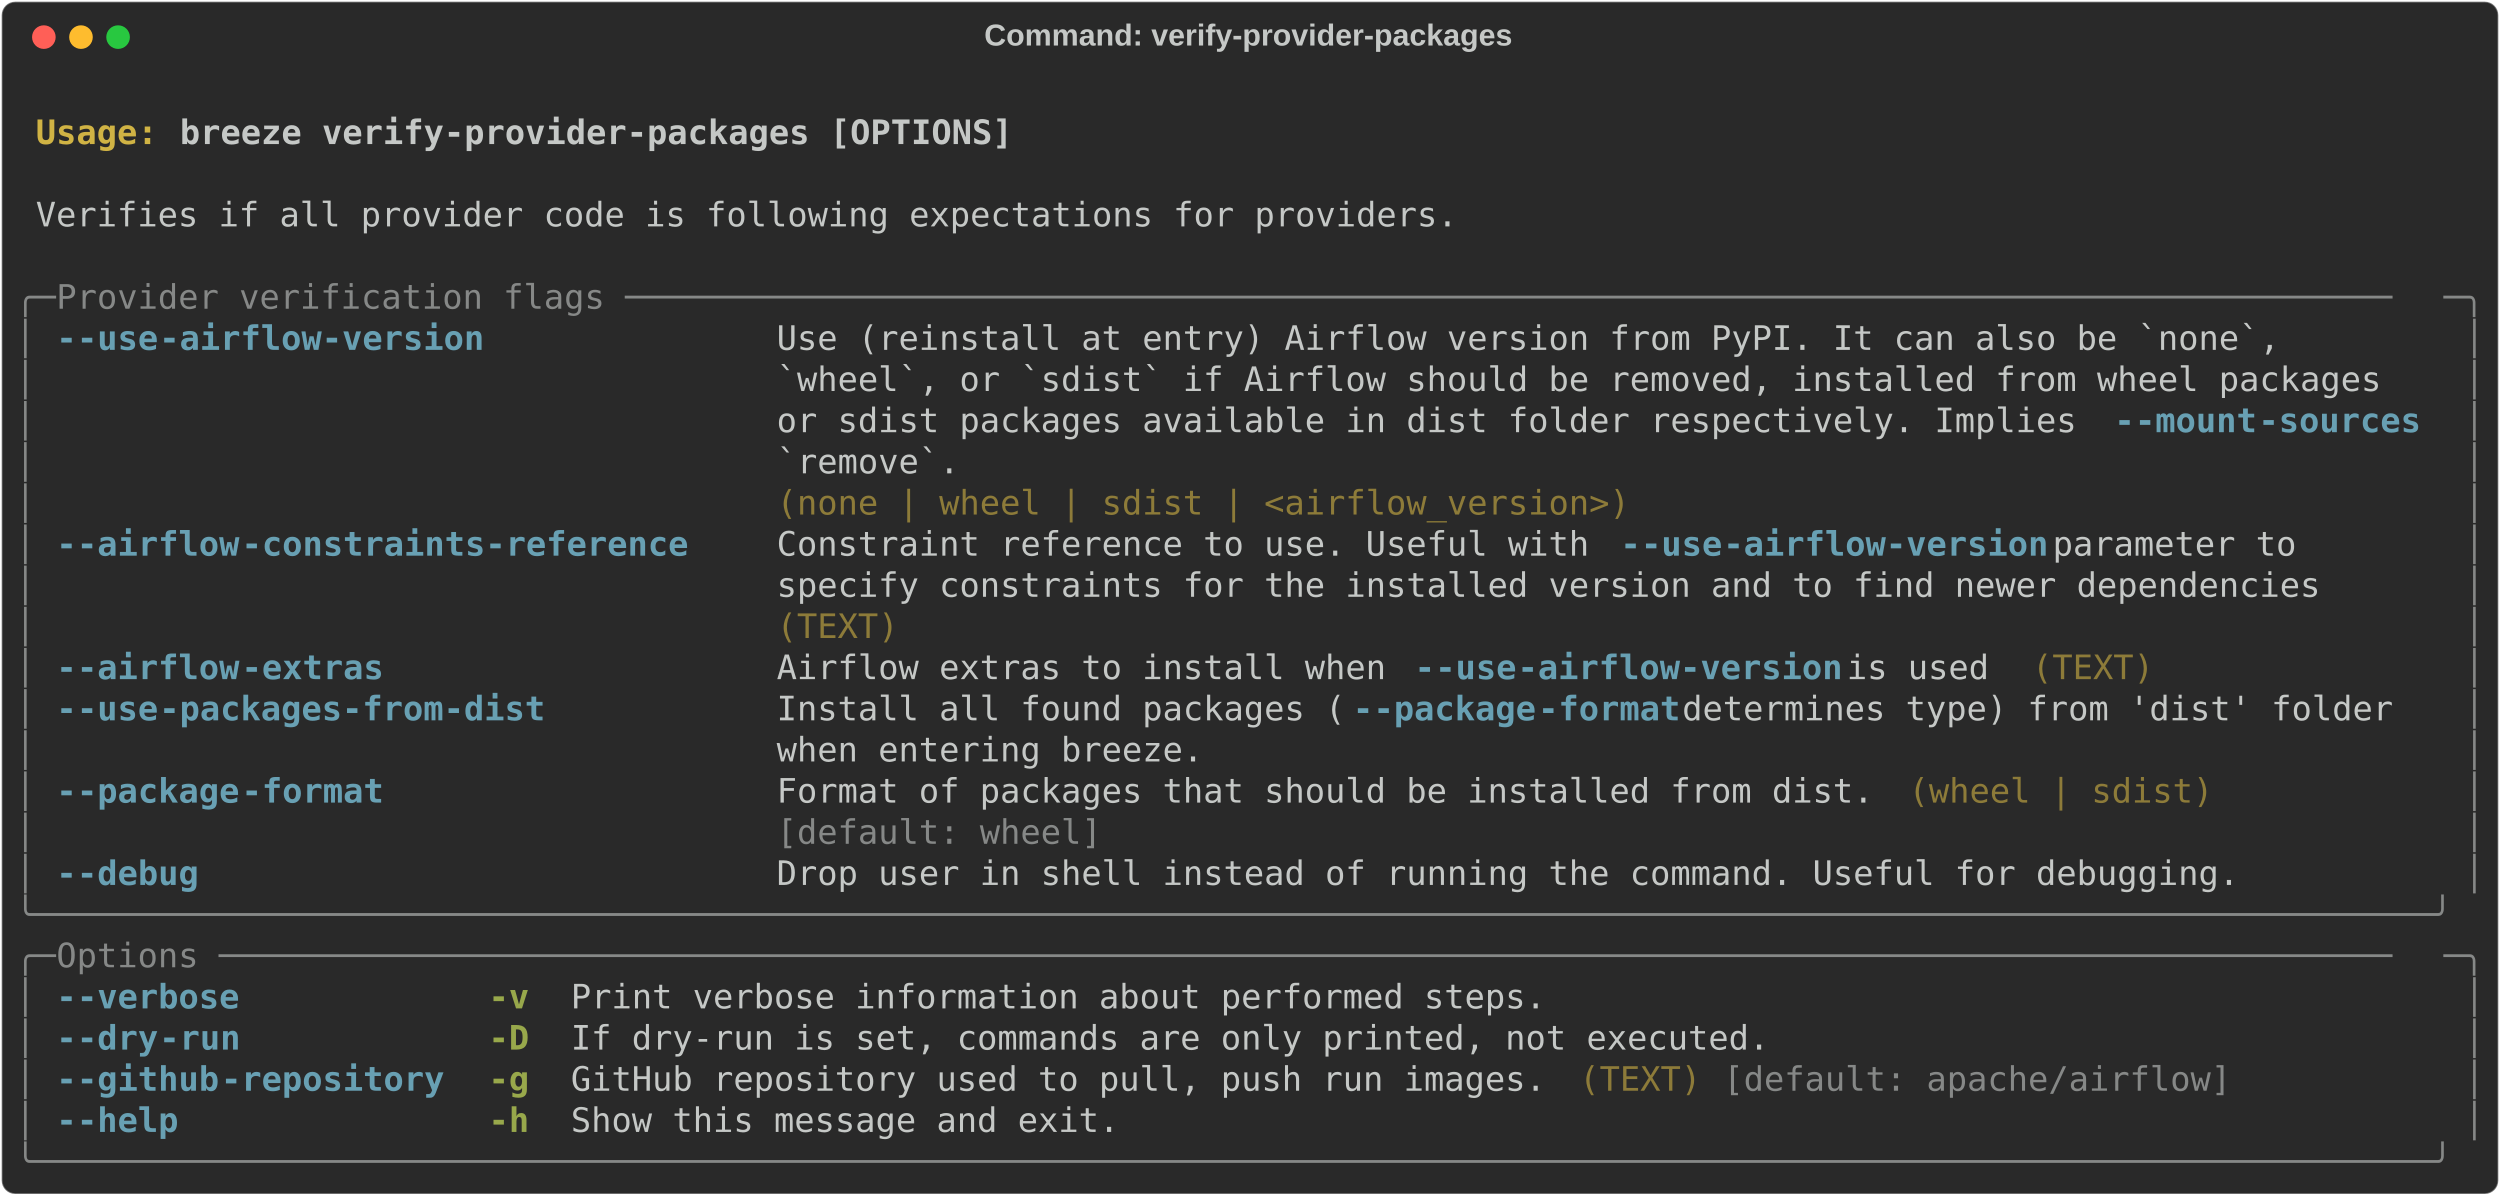
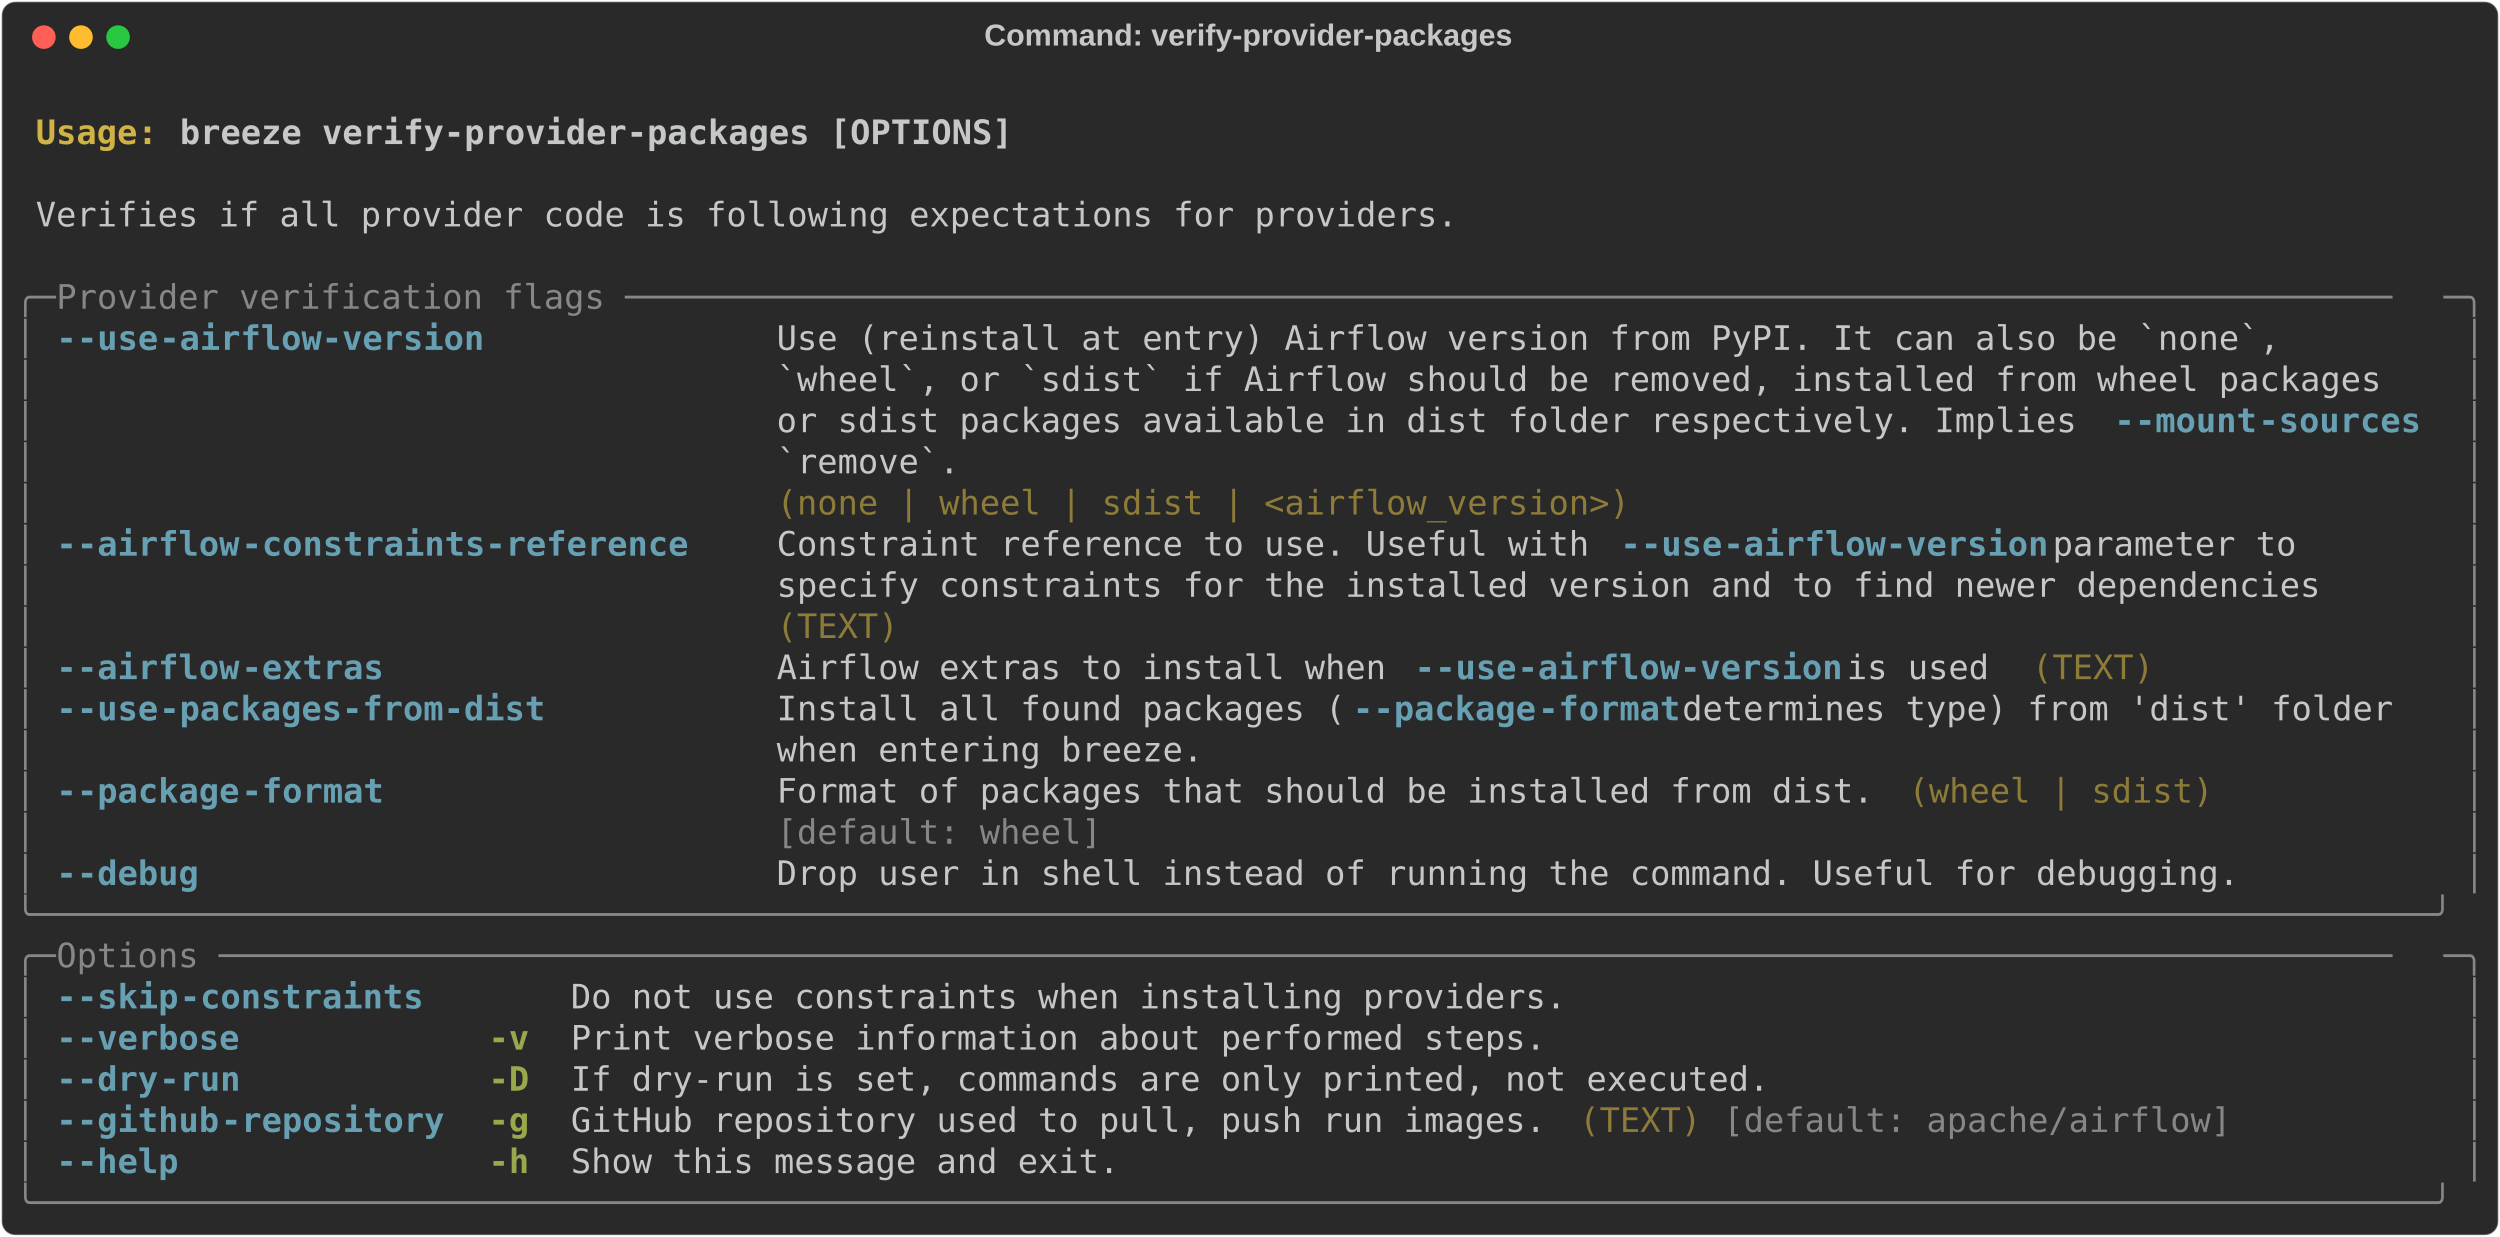
- <svg xmlns="http://www.w3.org/2000/svg" class="rich-terminal" viewBox="0 0 1482 708.8">
+ <svg xmlns="http://www.w3.org/2000/svg" class="rich-terminal" viewBox="0 0 1482 733.2">
  <style>

    @font-face {
        font-family: "Fira Code";
        src: local("FiraCode-Regular"),
                url("https://cdnjs.cloudflare.com/ajax/libs/firacode/6.2.0/woff2/FiraCode-Regular.woff2") format("woff2"),
                url("https://cdnjs.cloudflare.com/ajax/libs/firacode/6.2.0/woff/FiraCode-Regular.woff") format("woff");
        font-style: normal;
        font-weight: 400;
    }
    @font-face {
        font-family: "Fira Code";
        src: local("FiraCode-Bold"),
                url("https://cdnjs.cloudflare.com/ajax/libs/firacode/6.2.0/woff2/FiraCode-Bold.woff2") format("woff2"),
                url("https://cdnjs.cloudflare.com/ajax/libs/firacode/6.2.0/woff/FiraCode-Bold.woff") format("woff");
        font-style: bold;
        font-weight: 700;
    }

-     .terminal-1578520108-matrix {
+     .terminal-3118821944-matrix {
        font-family: Fira Code, monospace;
        font-size: 20px;
        line-height: 24.4px;
        font-variant-east-asian: full-width;
    }

-     .terminal-1578520108-title {
+     .terminal-3118821944-title {
        font-size: 18px;
        font-weight: bold;
        font-family: arial;
    }

-     .terminal-1578520108-r1 { fill: #c5c8c6;font-weight: bold }
- .terminal-1578520108-r2 { fill: #c5c8c6 }
- .terminal-1578520108-r3 { fill: #d0b344;font-weight: bold }
- .terminal-1578520108-r4 { fill: #868887 }
- .terminal-1578520108-r5 { fill: #68a0b3;font-weight: bold }
- .terminal-1578520108-r6 { fill: #8d7b39 }
- .terminal-1578520108-r7 { fill: #98a84b;font-weight: bold }
+     .terminal-3118821944-r1 { fill: #c5c8c6;font-weight: bold }
+ .terminal-3118821944-r2 { fill: #c5c8c6 }
+ .terminal-3118821944-r3 { fill: #d0b344;font-weight: bold }
+ .terminal-3118821944-r4 { fill: #868887 }
+ .terminal-3118821944-r5 { fill: #68a0b3;font-weight: bold }
+ .terminal-3118821944-r6 { fill: #8d7b39 }
+ .terminal-3118821944-r7 { fill: #98a84b;font-weight: bold }
    </style>
  <defs>
-     <clipPath id="terminal-1578520108-clip-terminal">
-       <rect x="0" y="0" width="1463.0" height="657.8" />
-     </clipPath>
-     <clipPath id="terminal-1578520108-line-0">
+     <clipPath id="terminal-3118821944-clip-terminal">
+       <rect x="0" y="0" width="1463.0" height="682.2" />
+     </clipPath>
+     <clipPath id="terminal-3118821944-line-0">
      <rect x="0" y="1.5" width="1464" height="24.65" />
    </clipPath>
-     <clipPath id="terminal-1578520108-line-1">
+     <clipPath id="terminal-3118821944-line-1">
      <rect x="0" y="25.9" width="1464" height="24.65" />
    </clipPath>
-     <clipPath id="terminal-1578520108-line-2">
+     <clipPath id="terminal-3118821944-line-2">
      <rect x="0" y="50.3" width="1464" height="24.65" />
    </clipPath>
-     <clipPath id="terminal-1578520108-line-3">
+     <clipPath id="terminal-3118821944-line-3">
      <rect x="0" y="74.7" width="1464" height="24.65" />
    </clipPath>
-     <clipPath id="terminal-1578520108-line-4">
+     <clipPath id="terminal-3118821944-line-4">
      <rect x="0" y="99.1" width="1464" height="24.65" />
    </clipPath>
-     <clipPath id="terminal-1578520108-line-5">
+     <clipPath id="terminal-3118821944-line-5">
      <rect x="0" y="123.5" width="1464" height="24.65" />
    </clipPath>
-     <clipPath id="terminal-1578520108-line-6">
+     <clipPath id="terminal-3118821944-line-6">
      <rect x="0" y="147.9" width="1464" height="24.65" />
    </clipPath>
-     <clipPath id="terminal-1578520108-line-7">
+     <clipPath id="terminal-3118821944-line-7">
      <rect x="0" y="172.3" width="1464" height="24.65" />
    </clipPath>
-     <clipPath id="terminal-1578520108-line-8">
+     <clipPath id="terminal-3118821944-line-8">
      <rect x="0" y="196.7" width="1464" height="24.65" />
    </clipPath>
-     <clipPath id="terminal-1578520108-line-9">
+     <clipPath id="terminal-3118821944-line-9">
      <rect x="0" y="221.1" width="1464" height="24.65" />
    </clipPath>
-     <clipPath id="terminal-1578520108-line-10">
+     <clipPath id="terminal-3118821944-line-10">
      <rect x="0" y="245.5" width="1464" height="24.65" />
    </clipPath>
-     <clipPath id="terminal-1578520108-line-11">
+     <clipPath id="terminal-3118821944-line-11">
      <rect x="0" y="269.9" width="1464" height="24.65" />
    </clipPath>
-     <clipPath id="terminal-1578520108-line-12">
+     <clipPath id="terminal-3118821944-line-12">
      <rect x="0" y="294.3" width="1464" height="24.65" />
    </clipPath>
-     <clipPath id="terminal-1578520108-line-13">
+     <clipPath id="terminal-3118821944-line-13">
      <rect x="0" y="318.7" width="1464" height="24.65" />
    </clipPath>
-     <clipPath id="terminal-1578520108-line-14">
+     <clipPath id="terminal-3118821944-line-14">
      <rect x="0" y="343.1" width="1464" height="24.65" />
    </clipPath>
-     <clipPath id="terminal-1578520108-line-15">
+     <clipPath id="terminal-3118821944-line-15">
      <rect x="0" y="367.5" width="1464" height="24.65" />
    </clipPath>
-     <clipPath id="terminal-1578520108-line-16">
+     <clipPath id="terminal-3118821944-line-16">
      <rect x="0" y="391.9" width="1464" height="24.65" />
    </clipPath>
-     <clipPath id="terminal-1578520108-line-17">
+     <clipPath id="terminal-3118821944-line-17">
      <rect x="0" y="416.3" width="1464" height="24.65" />
    </clipPath>
-     <clipPath id="terminal-1578520108-line-18">
+     <clipPath id="terminal-3118821944-line-18">
      <rect x="0" y="440.7" width="1464" height="24.65" />
    </clipPath>
-     <clipPath id="terminal-1578520108-line-19">
+     <clipPath id="terminal-3118821944-line-19">
      <rect x="0" y="465.1" width="1464" height="24.65" />
    </clipPath>
-     <clipPath id="terminal-1578520108-line-20">
+     <clipPath id="terminal-3118821944-line-20">
      <rect x="0" y="489.5" width="1464" height="24.65" />
    </clipPath>
-     <clipPath id="terminal-1578520108-line-21">
+     <clipPath id="terminal-3118821944-line-21">
      <rect x="0" y="513.9" width="1464" height="24.65" />
    </clipPath>
-     <clipPath id="terminal-1578520108-line-22">
+     <clipPath id="terminal-3118821944-line-22">
      <rect x="0" y="538.3" width="1464" height="24.65" />
    </clipPath>
-     <clipPath id="terminal-1578520108-line-23">
+     <clipPath id="terminal-3118821944-line-23">
      <rect x="0" y="562.7" width="1464" height="24.65" />
    </clipPath>
-     <clipPath id="terminal-1578520108-line-24">
+     <clipPath id="terminal-3118821944-line-24">
      <rect x="0" y="587.1" width="1464" height="24.65" />
    </clipPath>
-     <clipPath id="terminal-1578520108-line-25">
+     <clipPath id="terminal-3118821944-line-25">
      <rect x="0" y="611.5" width="1464" height="24.65" />
    </clipPath>
+     <clipPath id="terminal-3118821944-line-26">
+       <rect x="0" y="635.9" width="1464" height="24.65" />
+     </clipPath>
  </defs>
-   <rect fill="#292929" stroke="rgba(255,255,255,0.35)" stroke-width="1" x="1" y="1" width="1480" height="706.8" rx="8" />
-   <text class="terminal-1578520108-title" fill="#c5c8c6" text-anchor="middle" x="740" y="27">Command: verify-provider-packages</text>
+   <rect fill="#292929" stroke="rgba(255,255,255,0.35)" stroke-width="1" x="1" y="1" width="1480" height="731.2" rx="8" />
+   <text class="terminal-3118821944-title" fill="#c5c8c6" text-anchor="middle" x="740" y="27">Command: verify-provider-packages</text>
  <g transform="translate(26,22)">
    <circle cx="0" cy="0" r="7" fill="#ff5f57" />
    <circle cx="22" cy="0" r="7" fill="#febc2e" />
    <circle cx="44" cy="0" r="7" fill="#28c840" />
  </g>
-   <g transform="translate(9, 41)" clip-path="url(#terminal-1578520108-clip-terminal)">
-     <g class="terminal-1578520108-matrix">
-       <text class="terminal-1578520108-r2" x="1464" y="20" textLength="12.2" clip-path="url(#terminal-1578520108-line-0)">
- </text>
-       <text class="terminal-1578520108-r3" x="12.2" y="44.4" textLength="85.4" clip-path="url(#terminal-1578520108-line-1)">Usage: </text>
-       <text class="terminal-1578520108-r1" x="97.6" y="44.4" textLength="500.2" clip-path="url(#terminal-1578520108-line-1)">breeze verify-provider-packages [OPTIONS]</text>
-       <text class="terminal-1578520108-r2" x="1464" y="44.4" textLength="12.2" clip-path="url(#terminal-1578520108-line-1)">
- </text>
-       <text class="terminal-1578520108-r2" x="1464" y="68.8" textLength="12.2" clip-path="url(#terminal-1578520108-line-2)">
- </text>
-       <text class="terminal-1578520108-r2" x="12.2" y="93.2" textLength="854" clip-path="url(#terminal-1578520108-line-3)">Verifies if all provider code is following expectations for providers.</text>
-       <text class="terminal-1578520108-r2" x="1464" y="93.2" textLength="12.2" clip-path="url(#terminal-1578520108-line-3)">
- </text>
-       <text class="terminal-1578520108-r2" x="1464" y="117.6" textLength="12.2" clip-path="url(#terminal-1578520108-line-4)">
- </text>
-       <text class="terminal-1578520108-r4" x="0" y="142" textLength="24.4" clip-path="url(#terminal-1578520108-line-5)">╭─</text>
-       <text class="terminal-1578520108-r4" x="24.4" y="142" textLength="1415.2" clip-path="url(#terminal-1578520108-line-5)"> Provider verification flags ───────────────────────────────────────────────────────────────────────────────────────</text>
-       <text class="terminal-1578520108-r4" x="1439.6" y="142" textLength="24.4" clip-path="url(#terminal-1578520108-line-5)">─╮</text>
-       <text class="terminal-1578520108-r2" x="1464" y="142" textLength="12.2" clip-path="url(#terminal-1578520108-line-5)">
- </text>
-       <text class="terminal-1578520108-r4" x="0" y="166.4" textLength="12.2" clip-path="url(#terminal-1578520108-line-6)">│</text>
-       <text class="terminal-1578520108-r5" x="24.4" y="166.4" textLength="12.2" clip-path="url(#terminal-1578520108-line-6)">-</text>
-       <text class="terminal-1578520108-r5" x="36.6" y="166.4" textLength="48.8" clip-path="url(#terminal-1578520108-line-6)">-use</text>
-       <text class="terminal-1578520108-r5" x="85.4" y="166.4" textLength="195.2" clip-path="url(#terminal-1578520108-line-6)">-airflow-version</text>
-       <text class="terminal-1578520108-r2" x="451.4" y="166.4" textLength="988.2" clip-path="url(#terminal-1578520108-line-6)">Use (reinstall at entry) Airflow version from PyPI. It can also be `none`,       </text>
-       <text class="terminal-1578520108-r4" x="1451.8" y="166.4" textLength="12.2" clip-path="url(#terminal-1578520108-line-6)">│</text>
-       <text class="terminal-1578520108-r2" x="1464" y="166.4" textLength="12.2" clip-path="url(#terminal-1578520108-line-6)">
- </text>
-       <text class="terminal-1578520108-r4" x="0" y="190.8" textLength="12.2" clip-path="url(#terminal-1578520108-line-7)">│</text>
-       <text class="terminal-1578520108-r2" x="451.4" y="190.8" textLength="988.2" clip-path="url(#terminal-1578520108-line-7)">`wheel`, or `sdist` if Airflow should be removed, installed from wheel packages  </text>
-       <text class="terminal-1578520108-r4" x="1451.8" y="190.8" textLength="12.2" clip-path="url(#terminal-1578520108-line-7)">│</text>
-       <text class="terminal-1578520108-r2" x="1464" y="190.8" textLength="12.2" clip-path="url(#terminal-1578520108-line-7)">
- </text>
-       <text class="terminal-1578520108-r4" x="0" y="215.2" textLength="12.2" clip-path="url(#terminal-1578520108-line-8)">│</text>
-       <text class="terminal-1578520108-r2" x="451.4" y="215.2" textLength="793" clip-path="url(#terminal-1578520108-line-8)">or sdist packages available in dist folder respectively. Implies </text>
-       <text class="terminal-1578520108-r5" x="1244.4" y="215.2" textLength="12.2" clip-path="url(#terminal-1578520108-line-8)">-</text>
-       <text class="terminal-1578520108-r5" x="1256.6" y="215.2" textLength="73.2" clip-path="url(#terminal-1578520108-line-8)">-mount</text>
-       <text class="terminal-1578520108-r5" x="1329.8" y="215.2" textLength="97.6" clip-path="url(#terminal-1578520108-line-8)">-sources</text>
-       <text class="terminal-1578520108-r4" x="1451.8" y="215.2" textLength="12.2" clip-path="url(#terminal-1578520108-line-8)">│</text>
-       <text class="terminal-1578520108-r2" x="1464" y="215.2" textLength="12.2" clip-path="url(#terminal-1578520108-line-8)">
- </text>
-       <text class="terminal-1578520108-r4" x="0" y="239.6" textLength="12.2" clip-path="url(#terminal-1578520108-line-9)">│</text>
-       <text class="terminal-1578520108-r2" x="451.4" y="239.6" textLength="988.2" clip-path="url(#terminal-1578520108-line-9)">`remove`.                                                                        </text>
-       <text class="terminal-1578520108-r4" x="1451.8" y="239.6" textLength="12.2" clip-path="url(#terminal-1578520108-line-9)">│</text>
-       <text class="terminal-1578520108-r2" x="1464" y="239.6" textLength="12.2" clip-path="url(#terminal-1578520108-line-9)">
- </text>
-       <text class="terminal-1578520108-r4" x="0" y="264" textLength="12.2" clip-path="url(#terminal-1578520108-line-10)">│</text>
-       <text class="terminal-1578520108-r6" x="451.4" y="264" textLength="988.2" clip-path="url(#terminal-1578520108-line-10)">(none | wheel | sdist | &lt;airflow_version&gt;)                                       </text>
-       <text class="terminal-1578520108-r4" x="1451.8" y="264" textLength="12.2" clip-path="url(#terminal-1578520108-line-10)">│</text>
-       <text class="terminal-1578520108-r2" x="1464" y="264" textLength="12.2" clip-path="url(#terminal-1578520108-line-10)">
- </text>
-       <text class="terminal-1578520108-r4" x="0" y="288.4" textLength="12.2" clip-path="url(#terminal-1578520108-line-11)">│</text>
-       <text class="terminal-1578520108-r5" x="24.4" y="288.4" textLength="12.2" clip-path="url(#terminal-1578520108-line-11)">-</text>
-       <text class="terminal-1578520108-r5" x="36.6" y="288.4" textLength="97.6" clip-path="url(#terminal-1578520108-line-11)">-airflow</text>
-       <text class="terminal-1578520108-r5" x="134.2" y="288.4" textLength="268.4" clip-path="url(#terminal-1578520108-line-11)">-constraints-reference</text>
-       <text class="terminal-1578520108-r2" x="451.4" y="288.4" textLength="500.2" clip-path="url(#terminal-1578520108-line-11)">Constraint reference to use. Useful with </text>
-       <text class="terminal-1578520108-r5" x="951.6" y="288.4" textLength="12.2" clip-path="url(#terminal-1578520108-line-11)">-</text>
-       <text class="terminal-1578520108-r5" x="963.8" y="288.4" textLength="48.8" clip-path="url(#terminal-1578520108-line-11)">-use</text>
-       <text class="terminal-1578520108-r5" x="1012.6" y="288.4" textLength="195.2" clip-path="url(#terminal-1578520108-line-11)">-airflow-version</text>
-       <text class="terminal-1578520108-r2" x="1207.8" y="288.4" textLength="231.8" clip-path="url(#terminal-1578520108-line-11)"> parameter to      </text>
-       <text class="terminal-1578520108-r4" x="1451.8" y="288.4" textLength="12.2" clip-path="url(#terminal-1578520108-line-11)">│</text>
-       <text class="terminal-1578520108-r2" x="1464" y="288.4" textLength="12.2" clip-path="url(#terminal-1578520108-line-11)">
- </text>
-       <text class="terminal-1578520108-r4" x="0" y="312.8" textLength="12.2" clip-path="url(#terminal-1578520108-line-12)">│</text>
-       <text class="terminal-1578520108-r2" x="451.4" y="312.8" textLength="988.2" clip-path="url(#terminal-1578520108-line-12)">specify constraints for the installed version and to find newer dependencies     </text>
-       <text class="terminal-1578520108-r4" x="1451.8" y="312.8" textLength="12.2" clip-path="url(#terminal-1578520108-line-12)">│</text>
-       <text class="terminal-1578520108-r2" x="1464" y="312.8" textLength="12.2" clip-path="url(#terminal-1578520108-line-12)">
- </text>
-       <text class="terminal-1578520108-r4" x="0" y="337.2" textLength="12.2" clip-path="url(#terminal-1578520108-line-13)">│</text>
-       <text class="terminal-1578520108-r6" x="451.4" y="337.2" textLength="988.2" clip-path="url(#terminal-1578520108-line-13)">(TEXT)                                                                           </text>
-       <text class="terminal-1578520108-r4" x="1451.8" y="337.2" textLength="12.2" clip-path="url(#terminal-1578520108-line-13)">│</text>
-       <text class="terminal-1578520108-r2" x="1464" y="337.2" textLength="12.2" clip-path="url(#terminal-1578520108-line-13)">
- </text>
-       <text class="terminal-1578520108-r4" x="0" y="361.6" textLength="12.2" clip-path="url(#terminal-1578520108-line-14)">│</text>
-       <text class="terminal-1578520108-r5" x="24.4" y="361.6" textLength="12.2" clip-path="url(#terminal-1578520108-line-14)">-</text>
-       <text class="terminal-1578520108-r5" x="36.6" y="361.6" textLength="97.6" clip-path="url(#terminal-1578520108-line-14)">-airflow</text>
-       <text class="terminal-1578520108-r5" x="134.2" y="361.6" textLength="85.4" clip-path="url(#terminal-1578520108-line-14)">-extras</text>
-       <text class="terminal-1578520108-r2" x="451.4" y="361.6" textLength="378.2" clip-path="url(#terminal-1578520108-line-14)">Airflow extras to install when </text>
-       <text class="terminal-1578520108-r5" x="829.6" y="361.6" textLength="12.2" clip-path="url(#terminal-1578520108-line-14)">-</text>
-       <text class="terminal-1578520108-r5" x="841.8" y="361.6" textLength="48.8" clip-path="url(#terminal-1578520108-line-14)">-use</text>
-       <text class="terminal-1578520108-r5" x="890.6" y="361.6" textLength="195.2" clip-path="url(#terminal-1578520108-line-14)">-airflow-version</text>
-       <text class="terminal-1578520108-r2" x="1085.8" y="361.6" textLength="97.6" clip-path="url(#terminal-1578520108-line-14)"> is used</text>
-       <text class="terminal-1578520108-r6" x="1195.6" y="361.6" textLength="73.2" clip-path="url(#terminal-1578520108-line-14)">(TEXT)</text>
-       <text class="terminal-1578520108-r4" x="1451.8" y="361.6" textLength="12.2" clip-path="url(#terminal-1578520108-line-14)">│</text>
-       <text class="terminal-1578520108-r2" x="1464" y="361.6" textLength="12.2" clip-path="url(#terminal-1578520108-line-14)">
- </text>
-       <text class="terminal-1578520108-r4" x="0" y="386" textLength="12.2" clip-path="url(#terminal-1578520108-line-15)">│</text>
-       <text class="terminal-1578520108-r5" x="24.4" y="386" textLength="12.2" clip-path="url(#terminal-1578520108-line-15)">-</text>
-       <text class="terminal-1578520108-r5" x="36.6" y="386" textLength="48.8" clip-path="url(#terminal-1578520108-line-15)">-use</text>
-       <text class="terminal-1578520108-r5" x="85.4" y="386" textLength="231.8" clip-path="url(#terminal-1578520108-line-15)">-packages-from-dist</text>
-       <text class="terminal-1578520108-r2" x="451.4" y="386" textLength="341.6" clip-path="url(#terminal-1578520108-line-15)">Install all found packages (</text>
-       <text class="terminal-1578520108-r5" x="793" y="386" textLength="12.2" clip-path="url(#terminal-1578520108-line-15)">-</text>
-       <text class="terminal-1578520108-r5" x="805.2" y="386" textLength="97.6" clip-path="url(#terminal-1578520108-line-15)">-package</text>
-       <text class="terminal-1578520108-r5" x="902.8" y="386" textLength="85.4" clip-path="url(#terminal-1578520108-line-15)">-format</text>
-       <text class="terminal-1578520108-r2" x="988.2" y="386" textLength="451.4" clip-path="url(#terminal-1578520108-line-15)"> determines type) from 'dist' folder </text>
-       <text class="terminal-1578520108-r4" x="1451.8" y="386" textLength="12.2" clip-path="url(#terminal-1578520108-line-15)">│</text>
-       <text class="terminal-1578520108-r2" x="1464" y="386" textLength="12.2" clip-path="url(#terminal-1578520108-line-15)">
- </text>
-       <text class="terminal-1578520108-r4" x="0" y="410.4" textLength="12.2" clip-path="url(#terminal-1578520108-line-16)">│</text>
-       <text class="terminal-1578520108-r2" x="451.4" y="410.4" textLength="988.2" clip-path="url(#terminal-1578520108-line-16)">when entering breeze.                                                            </text>
-       <text class="terminal-1578520108-r4" x="1451.8" y="410.4" textLength="12.2" clip-path="url(#terminal-1578520108-line-16)">│</text>
-       <text class="terminal-1578520108-r2" x="1464" y="410.4" textLength="12.2" clip-path="url(#terminal-1578520108-line-16)">
- </text>
-       <text class="terminal-1578520108-r4" x="0" y="434.8" textLength="12.2" clip-path="url(#terminal-1578520108-line-17)">│</text>
-       <text class="terminal-1578520108-r5" x="24.4" y="434.8" textLength="12.2" clip-path="url(#terminal-1578520108-line-17)">-</text>
-       <text class="terminal-1578520108-r5" x="36.6" y="434.8" textLength="97.6" clip-path="url(#terminal-1578520108-line-17)">-package</text>
-       <text class="terminal-1578520108-r5" x="134.2" y="434.8" textLength="85.4" clip-path="url(#terminal-1578520108-line-17)">-format</text>
-       <text class="terminal-1578520108-r2" x="451.4" y="434.8" textLength="658.8" clip-path="url(#terminal-1578520108-line-17)">Format of packages that should be installed from dist.</text>
-       <text class="terminal-1578520108-r6" x="1122.4" y="434.8" textLength="183" clip-path="url(#terminal-1578520108-line-17)">(wheel | sdist)</text>
-       <text class="terminal-1578520108-r4" x="1451.8" y="434.8" textLength="12.2" clip-path="url(#terminal-1578520108-line-17)">│</text>
-       <text class="terminal-1578520108-r2" x="1464" y="434.8" textLength="12.2" clip-path="url(#terminal-1578520108-line-17)">
- </text>
-       <text class="terminal-1578520108-r4" x="0" y="459.2" textLength="12.2" clip-path="url(#terminal-1578520108-line-18)">│</text>
-       <text class="terminal-1578520108-r4" x="451.4" y="459.2" textLength="658.8" clip-path="url(#terminal-1578520108-line-18)">[default: wheel]                                      </text>
-       <text class="terminal-1578520108-r4" x="1451.8" y="459.2" textLength="12.2" clip-path="url(#terminal-1578520108-line-18)">│</text>
-       <text class="terminal-1578520108-r2" x="1464" y="459.2" textLength="12.2" clip-path="url(#terminal-1578520108-line-18)">
- </text>
-       <text class="terminal-1578520108-r4" x="0" y="483.6" textLength="12.2" clip-path="url(#terminal-1578520108-line-19)">│</text>
-       <text class="terminal-1578520108-r5" x="24.4" y="483.6" textLength="12.2" clip-path="url(#terminal-1578520108-line-19)">-</text>
-       <text class="terminal-1578520108-r5" x="36.6" y="483.6" textLength="73.2" clip-path="url(#terminal-1578520108-line-19)">-debug</text>
-       <text class="terminal-1578520108-r2" x="451.4" y="483.6" textLength="878.4" clip-path="url(#terminal-1578520108-line-19)">Drop user in shell instead of running the command. Useful for debugging.</text>
-       <text class="terminal-1578520108-r4" x="1451.8" y="483.6" textLength="12.2" clip-path="url(#terminal-1578520108-line-19)">│</text>
-       <text class="terminal-1578520108-r2" x="1464" y="483.6" textLength="12.2" clip-path="url(#terminal-1578520108-line-19)">
- </text>
-       <text class="terminal-1578520108-r4" x="0" y="508" textLength="1464" clip-path="url(#terminal-1578520108-line-20)">╰──────────────────────────────────────────────────────────────────────────────────────────────────────────────────────╯</text>
-       <text class="terminal-1578520108-r2" x="1464" y="508" textLength="12.2" clip-path="url(#terminal-1578520108-line-20)">
- </text>
-       <text class="terminal-1578520108-r4" x="0" y="532.4" textLength="24.4" clip-path="url(#terminal-1578520108-line-21)">╭─</text>
-       <text class="terminal-1578520108-r4" x="24.4" y="532.4" textLength="1415.2" clip-path="url(#terminal-1578520108-line-21)"> Options ───────────────────────────────────────────────────────────────────────────────────────────────────────────</text>
-       <text class="terminal-1578520108-r4" x="1439.6" y="532.4" textLength="24.4" clip-path="url(#terminal-1578520108-line-21)">─╮</text>
-       <text class="terminal-1578520108-r2" x="1464" y="532.4" textLength="12.2" clip-path="url(#terminal-1578520108-line-21)">
- </text>
-       <text class="terminal-1578520108-r4" x="0" y="556.8" textLength="12.2" clip-path="url(#terminal-1578520108-line-22)">│</text>
-       <text class="terminal-1578520108-r5" x="24.4" y="556.8" textLength="12.2" clip-path="url(#terminal-1578520108-line-22)">-</text>
-       <text class="terminal-1578520108-r5" x="36.6" y="556.8" textLength="97.6" clip-path="url(#terminal-1578520108-line-22)">-verbose</text>
-       <text class="terminal-1578520108-r7" x="280.6" y="556.8" textLength="24.4" clip-path="url(#terminal-1578520108-line-22)">-v</text>
-       <text class="terminal-1578520108-r2" x="329.4" y="556.8" textLength="585.6" clip-path="url(#terminal-1578520108-line-22)">Print verbose information about performed steps.</text>
-       <text class="terminal-1578520108-r4" x="1451.8" y="556.8" textLength="12.2" clip-path="url(#terminal-1578520108-line-22)">│</text>
-       <text class="terminal-1578520108-r2" x="1464" y="556.8" textLength="12.2" clip-path="url(#terminal-1578520108-line-22)">
- </text>
-       <text class="terminal-1578520108-r4" x="0" y="581.2" textLength="12.2" clip-path="url(#terminal-1578520108-line-23)">│</text>
-       <text class="terminal-1578520108-r5" x="24.4" y="581.2" textLength="12.2" clip-path="url(#terminal-1578520108-line-23)">-</text>
-       <text class="terminal-1578520108-r5" x="36.6" y="581.2" textLength="48.8" clip-path="url(#terminal-1578520108-line-23)">-dry</text>
-       <text class="terminal-1578520108-r5" x="85.4" y="581.2" textLength="48.8" clip-path="url(#terminal-1578520108-line-23)">-run</text>
-       <text class="terminal-1578520108-r7" x="280.6" y="581.2" textLength="24.4" clip-path="url(#terminal-1578520108-line-23)">-D</text>
-       <text class="terminal-1578520108-r2" x="329.4" y="581.2" textLength="719.8" clip-path="url(#terminal-1578520108-line-23)">If dry-run is set, commands are only printed, not executed.</text>
-       <text class="terminal-1578520108-r4" x="1451.8" y="581.2" textLength="12.2" clip-path="url(#terminal-1578520108-line-23)">│</text>
-       <text class="terminal-1578520108-r2" x="1464" y="581.2" textLength="12.2" clip-path="url(#terminal-1578520108-line-23)">
- </text>
-       <text class="terminal-1578520108-r4" x="0" y="605.6" textLength="12.2" clip-path="url(#terminal-1578520108-line-24)">│</text>
-       <text class="terminal-1578520108-r5" x="24.4" y="605.6" textLength="12.2" clip-path="url(#terminal-1578520108-line-24)">-</text>
-       <text class="terminal-1578520108-r5" x="36.6" y="605.6" textLength="85.4" clip-path="url(#terminal-1578520108-line-24)">-github</text>
-       <text class="terminal-1578520108-r5" x="122" y="605.6" textLength="134.2" clip-path="url(#terminal-1578520108-line-24)">-repository</text>
-       <text class="terminal-1578520108-r7" x="280.6" y="605.6" textLength="24.4" clip-path="url(#terminal-1578520108-line-24)">-g</text>
-       <text class="terminal-1578520108-r2" x="329.4" y="605.6" textLength="585.6" clip-path="url(#terminal-1578520108-line-24)">GitHub repository used to pull, push run images.</text>
-       <text class="terminal-1578520108-r6" x="927.2" y="605.6" textLength="73.2" clip-path="url(#terminal-1578520108-line-24)">(TEXT)</text>
-       <text class="terminal-1578520108-r4" x="1012.6" y="605.6" textLength="305" clip-path="url(#terminal-1578520108-line-24)">[default: apache/airflow]</text>
-       <text class="terminal-1578520108-r4" x="1451.8" y="605.6" textLength="12.2" clip-path="url(#terminal-1578520108-line-24)">│</text>
-       <text class="terminal-1578520108-r2" x="1464" y="605.6" textLength="12.2" clip-path="url(#terminal-1578520108-line-24)">
- </text>
-       <text class="terminal-1578520108-r4" x="0" y="630" textLength="12.2" clip-path="url(#terminal-1578520108-line-25)">│</text>
-       <text class="terminal-1578520108-r5" x="24.4" y="630" textLength="12.2" clip-path="url(#terminal-1578520108-line-25)">-</text>
-       <text class="terminal-1578520108-r5" x="36.6" y="630" textLength="61" clip-path="url(#terminal-1578520108-line-25)">-help</text>
-       <text class="terminal-1578520108-r7" x="280.6" y="630" textLength="24.4" clip-path="url(#terminal-1578520108-line-25)">-h</text>
-       <text class="terminal-1578520108-r2" x="329.4" y="630" textLength="329.4" clip-path="url(#terminal-1578520108-line-25)">Show this message and exit.</text>
-       <text class="terminal-1578520108-r4" x="1451.8" y="630" textLength="12.2" clip-path="url(#terminal-1578520108-line-25)">│</text>
-       <text class="terminal-1578520108-r2" x="1464" y="630" textLength="12.2" clip-path="url(#terminal-1578520108-line-25)">
- </text>
-       <text class="terminal-1578520108-r4" x="0" y="654.4" textLength="1464" clip-path="url(#terminal-1578520108-line-26)">╰──────────────────────────────────────────────────────────────────────────────────────────────────────────────────────╯</text>
-       <text class="terminal-1578520108-r2" x="1464" y="654.4" textLength="12.2" clip-path="url(#terminal-1578520108-line-26)">
+   <g transform="translate(9, 41)" clip-path="url(#terminal-3118821944-clip-terminal)">
+     <g class="terminal-3118821944-matrix">
+       <text class="terminal-3118821944-r2" x="1464" y="20" textLength="12.2" clip-path="url(#terminal-3118821944-line-0)">
+ </text>
+       <text class="terminal-3118821944-r3" x="12.2" y="44.4" textLength="85.4" clip-path="url(#terminal-3118821944-line-1)">Usage: </text>
+       <text class="terminal-3118821944-r1" x="97.6" y="44.4" textLength="500.2" clip-path="url(#terminal-3118821944-line-1)">breeze verify-provider-packages [OPTIONS]</text>
+       <text class="terminal-3118821944-r2" x="1464" y="44.4" textLength="12.2" clip-path="url(#terminal-3118821944-line-1)">
+ </text>
+       <text class="terminal-3118821944-r2" x="1464" y="68.8" textLength="12.2" clip-path="url(#terminal-3118821944-line-2)">
+ </text>
+       <text class="terminal-3118821944-r2" x="12.2" y="93.2" textLength="854" clip-path="url(#terminal-3118821944-line-3)">Verifies if all provider code is following expectations for providers.</text>
+       <text class="terminal-3118821944-r2" x="1464" y="93.2" textLength="12.2" clip-path="url(#terminal-3118821944-line-3)">
+ </text>
+       <text class="terminal-3118821944-r2" x="1464" y="117.6" textLength="12.2" clip-path="url(#terminal-3118821944-line-4)">
+ </text>
+       <text class="terminal-3118821944-r4" x="0" y="142" textLength="24.4" clip-path="url(#terminal-3118821944-line-5)">╭─</text>
+       <text class="terminal-3118821944-r4" x="24.4" y="142" textLength="1415.2" clip-path="url(#terminal-3118821944-line-5)"> Provider verification flags ───────────────────────────────────────────────────────────────────────────────────────</text>
+       <text class="terminal-3118821944-r4" x="1439.6" y="142" textLength="24.4" clip-path="url(#terminal-3118821944-line-5)">─╮</text>
+       <text class="terminal-3118821944-r2" x="1464" y="142" textLength="12.2" clip-path="url(#terminal-3118821944-line-5)">
+ </text>
+       <text class="terminal-3118821944-r4" x="0" y="166.4" textLength="12.2" clip-path="url(#terminal-3118821944-line-6)">│</text>
+       <text class="terminal-3118821944-r5" x="24.4" y="166.4" textLength="12.2" clip-path="url(#terminal-3118821944-line-6)">-</text>
+       <text class="terminal-3118821944-r5" x="36.6" y="166.4" textLength="48.8" clip-path="url(#terminal-3118821944-line-6)">-use</text>
+       <text class="terminal-3118821944-r5" x="85.4" y="166.4" textLength="195.2" clip-path="url(#terminal-3118821944-line-6)">-airflow-version</text>
+       <text class="terminal-3118821944-r2" x="451.4" y="166.4" textLength="988.2" clip-path="url(#terminal-3118821944-line-6)">Use (reinstall at entry) Airflow version from PyPI. It can also be `none`,       </text>
+       <text class="terminal-3118821944-r4" x="1451.8" y="166.4" textLength="12.2" clip-path="url(#terminal-3118821944-line-6)">│</text>
+       <text class="terminal-3118821944-r2" x="1464" y="166.4" textLength="12.2" clip-path="url(#terminal-3118821944-line-6)">
+ </text>
+       <text class="terminal-3118821944-r4" x="0" y="190.8" textLength="12.2" clip-path="url(#terminal-3118821944-line-7)">│</text>
+       <text class="terminal-3118821944-r2" x="451.4" y="190.8" textLength="988.2" clip-path="url(#terminal-3118821944-line-7)">`wheel`, or `sdist` if Airflow should be removed, installed from wheel packages  </text>
+       <text class="terminal-3118821944-r4" x="1451.8" y="190.8" textLength="12.2" clip-path="url(#terminal-3118821944-line-7)">│</text>
+       <text class="terminal-3118821944-r2" x="1464" y="190.8" textLength="12.2" clip-path="url(#terminal-3118821944-line-7)">
+ </text>
+       <text class="terminal-3118821944-r4" x="0" y="215.2" textLength="12.2" clip-path="url(#terminal-3118821944-line-8)">│</text>
+       <text class="terminal-3118821944-r2" x="451.4" y="215.2" textLength="793" clip-path="url(#terminal-3118821944-line-8)">or sdist packages available in dist folder respectively. Implies </text>
+       <text class="terminal-3118821944-r5" x="1244.4" y="215.2" textLength="12.2" clip-path="url(#terminal-3118821944-line-8)">-</text>
+       <text class="terminal-3118821944-r5" x="1256.6" y="215.2" textLength="73.2" clip-path="url(#terminal-3118821944-line-8)">-mount</text>
+       <text class="terminal-3118821944-r5" x="1329.8" y="215.2" textLength="97.6" clip-path="url(#terminal-3118821944-line-8)">-sources</text>
+       <text class="terminal-3118821944-r4" x="1451.8" y="215.2" textLength="12.2" clip-path="url(#terminal-3118821944-line-8)">│</text>
+       <text class="terminal-3118821944-r2" x="1464" y="215.2" textLength="12.2" clip-path="url(#terminal-3118821944-line-8)">
+ </text>
+       <text class="terminal-3118821944-r4" x="0" y="239.6" textLength="12.2" clip-path="url(#terminal-3118821944-line-9)">│</text>
+       <text class="terminal-3118821944-r2" x="451.4" y="239.6" textLength="988.2" clip-path="url(#terminal-3118821944-line-9)">`remove`.                                                                        </text>
+       <text class="terminal-3118821944-r4" x="1451.8" y="239.6" textLength="12.2" clip-path="url(#terminal-3118821944-line-9)">│</text>
+       <text class="terminal-3118821944-r2" x="1464" y="239.6" textLength="12.2" clip-path="url(#terminal-3118821944-line-9)">
+ </text>
+       <text class="terminal-3118821944-r4" x="0" y="264" textLength="12.2" clip-path="url(#terminal-3118821944-line-10)">│</text>
+       <text class="terminal-3118821944-r6" x="451.4" y="264" textLength="988.2" clip-path="url(#terminal-3118821944-line-10)">(none | wheel | sdist | &lt;airflow_version&gt;)                                       </text>
+       <text class="terminal-3118821944-r4" x="1451.8" y="264" textLength="12.2" clip-path="url(#terminal-3118821944-line-10)">│</text>
+       <text class="terminal-3118821944-r2" x="1464" y="264" textLength="12.2" clip-path="url(#terminal-3118821944-line-10)">
+ </text>
+       <text class="terminal-3118821944-r4" x="0" y="288.4" textLength="12.2" clip-path="url(#terminal-3118821944-line-11)">│</text>
+       <text class="terminal-3118821944-r5" x="24.4" y="288.4" textLength="12.2" clip-path="url(#terminal-3118821944-line-11)">-</text>
+       <text class="terminal-3118821944-r5" x="36.6" y="288.4" textLength="97.6" clip-path="url(#terminal-3118821944-line-11)">-airflow</text>
+       <text class="terminal-3118821944-r5" x="134.2" y="288.4" textLength="268.4" clip-path="url(#terminal-3118821944-line-11)">-constraints-reference</text>
+       <text class="terminal-3118821944-r2" x="451.4" y="288.4" textLength="500.2" clip-path="url(#terminal-3118821944-line-11)">Constraint reference to use. Useful with </text>
+       <text class="terminal-3118821944-r5" x="951.6" y="288.4" textLength="12.2" clip-path="url(#terminal-3118821944-line-11)">-</text>
+       <text class="terminal-3118821944-r5" x="963.8" y="288.4" textLength="48.8" clip-path="url(#terminal-3118821944-line-11)">-use</text>
+       <text class="terminal-3118821944-r5" x="1012.6" y="288.4" textLength="195.2" clip-path="url(#terminal-3118821944-line-11)">-airflow-version</text>
+       <text class="terminal-3118821944-r2" x="1207.8" y="288.4" textLength="231.8" clip-path="url(#terminal-3118821944-line-11)"> parameter to      </text>
+       <text class="terminal-3118821944-r4" x="1451.8" y="288.4" textLength="12.2" clip-path="url(#terminal-3118821944-line-11)">│</text>
+       <text class="terminal-3118821944-r2" x="1464" y="288.4" textLength="12.2" clip-path="url(#terminal-3118821944-line-11)">
+ </text>
+       <text class="terminal-3118821944-r4" x="0" y="312.8" textLength="12.2" clip-path="url(#terminal-3118821944-line-12)">│</text>
+       <text class="terminal-3118821944-r2" x="451.4" y="312.8" textLength="988.2" clip-path="url(#terminal-3118821944-line-12)">specify constraints for the installed version and to find newer dependencies     </text>
+       <text class="terminal-3118821944-r4" x="1451.8" y="312.8" textLength="12.2" clip-path="url(#terminal-3118821944-line-12)">│</text>
+       <text class="terminal-3118821944-r2" x="1464" y="312.8" textLength="12.2" clip-path="url(#terminal-3118821944-line-12)">
+ </text>
+       <text class="terminal-3118821944-r4" x="0" y="337.2" textLength="12.2" clip-path="url(#terminal-3118821944-line-13)">│</text>
+       <text class="terminal-3118821944-r6" x="451.4" y="337.2" textLength="988.2" clip-path="url(#terminal-3118821944-line-13)">(TEXT)                                                                           </text>
+       <text class="terminal-3118821944-r4" x="1451.8" y="337.2" textLength="12.2" clip-path="url(#terminal-3118821944-line-13)">│</text>
+       <text class="terminal-3118821944-r2" x="1464" y="337.2" textLength="12.2" clip-path="url(#terminal-3118821944-line-13)">
+ </text>
+       <text class="terminal-3118821944-r4" x="0" y="361.6" textLength="12.2" clip-path="url(#terminal-3118821944-line-14)">│</text>
+       <text class="terminal-3118821944-r5" x="24.4" y="361.6" textLength="12.2" clip-path="url(#terminal-3118821944-line-14)">-</text>
+       <text class="terminal-3118821944-r5" x="36.6" y="361.6" textLength="97.6" clip-path="url(#terminal-3118821944-line-14)">-airflow</text>
+       <text class="terminal-3118821944-r5" x="134.2" y="361.6" textLength="85.4" clip-path="url(#terminal-3118821944-line-14)">-extras</text>
+       <text class="terminal-3118821944-r2" x="451.4" y="361.6" textLength="378.2" clip-path="url(#terminal-3118821944-line-14)">Airflow extras to install when </text>
+       <text class="terminal-3118821944-r5" x="829.6" y="361.6" textLength="12.2" clip-path="url(#terminal-3118821944-line-14)">-</text>
+       <text class="terminal-3118821944-r5" x="841.8" y="361.6" textLength="48.8" clip-path="url(#terminal-3118821944-line-14)">-use</text>
+       <text class="terminal-3118821944-r5" x="890.6" y="361.6" textLength="195.2" clip-path="url(#terminal-3118821944-line-14)">-airflow-version</text>
+       <text class="terminal-3118821944-r2" x="1085.8" y="361.6" textLength="97.6" clip-path="url(#terminal-3118821944-line-14)"> is used</text>
+       <text class="terminal-3118821944-r6" x="1195.6" y="361.6" textLength="73.2" clip-path="url(#terminal-3118821944-line-14)">(TEXT)</text>
+       <text class="terminal-3118821944-r4" x="1451.8" y="361.6" textLength="12.2" clip-path="url(#terminal-3118821944-line-14)">│</text>
+       <text class="terminal-3118821944-r2" x="1464" y="361.6" textLength="12.2" clip-path="url(#terminal-3118821944-line-14)">
+ </text>
+       <text class="terminal-3118821944-r4" x="0" y="386" textLength="12.2" clip-path="url(#terminal-3118821944-line-15)">│</text>
+       <text class="terminal-3118821944-r5" x="24.4" y="386" textLength="12.2" clip-path="url(#terminal-3118821944-line-15)">-</text>
+       <text class="terminal-3118821944-r5" x="36.6" y="386" textLength="48.8" clip-path="url(#terminal-3118821944-line-15)">-use</text>
+       <text class="terminal-3118821944-r5" x="85.4" y="386" textLength="231.8" clip-path="url(#terminal-3118821944-line-15)">-packages-from-dist</text>
+       <text class="terminal-3118821944-r2" x="451.4" y="386" textLength="341.6" clip-path="url(#terminal-3118821944-line-15)">Install all found packages (</text>
+       <text class="terminal-3118821944-r5" x="793" y="386" textLength="12.2" clip-path="url(#terminal-3118821944-line-15)">-</text>
+       <text class="terminal-3118821944-r5" x="805.2" y="386" textLength="97.6" clip-path="url(#terminal-3118821944-line-15)">-package</text>
+       <text class="terminal-3118821944-r5" x="902.8" y="386" textLength="85.4" clip-path="url(#terminal-3118821944-line-15)">-format</text>
+       <text class="terminal-3118821944-r2" x="988.2" y="386" textLength="451.4" clip-path="url(#terminal-3118821944-line-15)"> determines type) from 'dist' folder </text>
+       <text class="terminal-3118821944-r4" x="1451.8" y="386" textLength="12.2" clip-path="url(#terminal-3118821944-line-15)">│</text>
+       <text class="terminal-3118821944-r2" x="1464" y="386" textLength="12.2" clip-path="url(#terminal-3118821944-line-15)">
+ </text>
+       <text class="terminal-3118821944-r4" x="0" y="410.4" textLength="12.2" clip-path="url(#terminal-3118821944-line-16)">│</text>
+       <text class="terminal-3118821944-r2" x="451.4" y="410.4" textLength="988.2" clip-path="url(#terminal-3118821944-line-16)">when entering breeze.                                                            </text>
+       <text class="terminal-3118821944-r4" x="1451.8" y="410.4" textLength="12.2" clip-path="url(#terminal-3118821944-line-16)">│</text>
+       <text class="terminal-3118821944-r2" x="1464" y="410.4" textLength="12.2" clip-path="url(#terminal-3118821944-line-16)">
+ </text>
+       <text class="terminal-3118821944-r4" x="0" y="434.8" textLength="12.2" clip-path="url(#terminal-3118821944-line-17)">│</text>
+       <text class="terminal-3118821944-r5" x="24.4" y="434.8" textLength="12.2" clip-path="url(#terminal-3118821944-line-17)">-</text>
+       <text class="terminal-3118821944-r5" x="36.6" y="434.8" textLength="97.6" clip-path="url(#terminal-3118821944-line-17)">-package</text>
+       <text class="terminal-3118821944-r5" x="134.2" y="434.8" textLength="85.4" clip-path="url(#terminal-3118821944-line-17)">-format</text>
+       <text class="terminal-3118821944-r2" x="451.4" y="434.8" textLength="658.8" clip-path="url(#terminal-3118821944-line-17)">Format of packages that should be installed from dist.</text>
+       <text class="terminal-3118821944-r6" x="1122.4" y="434.8" textLength="183" clip-path="url(#terminal-3118821944-line-17)">(wheel | sdist)</text>
+       <text class="terminal-3118821944-r4" x="1451.8" y="434.8" textLength="12.2" clip-path="url(#terminal-3118821944-line-17)">│</text>
+       <text class="terminal-3118821944-r2" x="1464" y="434.8" textLength="12.2" clip-path="url(#terminal-3118821944-line-17)">
+ </text>
+       <text class="terminal-3118821944-r4" x="0" y="459.2" textLength="12.2" clip-path="url(#terminal-3118821944-line-18)">│</text>
+       <text class="terminal-3118821944-r4" x="451.4" y="459.2" textLength="658.8" clip-path="url(#terminal-3118821944-line-18)">[default: wheel]                                      </text>
+       <text class="terminal-3118821944-r4" x="1451.8" y="459.2" textLength="12.2" clip-path="url(#terminal-3118821944-line-18)">│</text>
+       <text class="terminal-3118821944-r2" x="1464" y="459.2" textLength="12.2" clip-path="url(#terminal-3118821944-line-18)">
+ </text>
+       <text class="terminal-3118821944-r4" x="0" y="483.6" textLength="12.2" clip-path="url(#terminal-3118821944-line-19)">│</text>
+       <text class="terminal-3118821944-r5" x="24.4" y="483.6" textLength="12.2" clip-path="url(#terminal-3118821944-line-19)">-</text>
+       <text class="terminal-3118821944-r5" x="36.6" y="483.6" textLength="73.2" clip-path="url(#terminal-3118821944-line-19)">-debug</text>
+       <text class="terminal-3118821944-r2" x="451.4" y="483.6" textLength="878.4" clip-path="url(#terminal-3118821944-line-19)">Drop user in shell instead of running the command. Useful for debugging.</text>
+       <text class="terminal-3118821944-r4" x="1451.8" y="483.6" textLength="12.2" clip-path="url(#terminal-3118821944-line-19)">│</text>
+       <text class="terminal-3118821944-r2" x="1464" y="483.6" textLength="12.2" clip-path="url(#terminal-3118821944-line-19)">
+ </text>
+       <text class="terminal-3118821944-r4" x="0" y="508" textLength="1464" clip-path="url(#terminal-3118821944-line-20)">╰──────────────────────────────────────────────────────────────────────────────────────────────────────────────────────╯</text>
+       <text class="terminal-3118821944-r2" x="1464" y="508" textLength="12.2" clip-path="url(#terminal-3118821944-line-20)">
+ </text>
+       <text class="terminal-3118821944-r4" x="0" y="532.4" textLength="24.4" clip-path="url(#terminal-3118821944-line-21)">╭─</text>
+       <text class="terminal-3118821944-r4" x="24.4" y="532.4" textLength="1415.2" clip-path="url(#terminal-3118821944-line-21)"> Options ───────────────────────────────────────────────────────────────────────────────────────────────────────────</text>
+       <text class="terminal-3118821944-r4" x="1439.6" y="532.4" textLength="24.4" clip-path="url(#terminal-3118821944-line-21)">─╮</text>
+       <text class="terminal-3118821944-r2" x="1464" y="532.4" textLength="12.2" clip-path="url(#terminal-3118821944-line-21)">
+ </text>
+       <text class="terminal-3118821944-r4" x="0" y="556.8" textLength="12.2" clip-path="url(#terminal-3118821944-line-22)">│</text>
+       <text class="terminal-3118821944-r5" x="24.4" y="556.8" textLength="12.2" clip-path="url(#terminal-3118821944-line-22)">-</text>
+       <text class="terminal-3118821944-r5" x="36.6" y="556.8" textLength="61" clip-path="url(#terminal-3118821944-line-22)">-skip</text>
+       <text class="terminal-3118821944-r5" x="97.6" y="556.8" textLength="146.4" clip-path="url(#terminal-3118821944-line-22)">-constraints</text>
+       <text class="terminal-3118821944-r2" x="329.4" y="556.8" textLength="597.8" clip-path="url(#terminal-3118821944-line-22)">Do not use constraints when installing providers.</text>
+       <text class="terminal-3118821944-r4" x="1451.8" y="556.8" textLength="12.2" clip-path="url(#terminal-3118821944-line-22)">│</text>
+       <text class="terminal-3118821944-r2" x="1464" y="556.8" textLength="12.2" clip-path="url(#terminal-3118821944-line-22)">
+ </text>
+       <text class="terminal-3118821944-r4" x="0" y="581.2" textLength="12.2" clip-path="url(#terminal-3118821944-line-23)">│</text>
+       <text class="terminal-3118821944-r5" x="24.4" y="581.2" textLength="12.2" clip-path="url(#terminal-3118821944-line-23)">-</text>
+       <text class="terminal-3118821944-r5" x="36.6" y="581.2" textLength="97.6" clip-path="url(#terminal-3118821944-line-23)">-verbose</text>
+       <text class="terminal-3118821944-r7" x="280.6" y="581.2" textLength="24.4" clip-path="url(#terminal-3118821944-line-23)">-v</text>
+       <text class="terminal-3118821944-r2" x="329.4" y="581.2" textLength="585.6" clip-path="url(#terminal-3118821944-line-23)">Print verbose information about performed steps.</text>
+       <text class="terminal-3118821944-r4" x="1451.8" y="581.2" textLength="12.2" clip-path="url(#terminal-3118821944-line-23)">│</text>
+       <text class="terminal-3118821944-r2" x="1464" y="581.2" textLength="12.2" clip-path="url(#terminal-3118821944-line-23)">
+ </text>
+       <text class="terminal-3118821944-r4" x="0" y="605.6" textLength="12.2" clip-path="url(#terminal-3118821944-line-24)">│</text>
+       <text class="terminal-3118821944-r5" x="24.4" y="605.6" textLength="12.2" clip-path="url(#terminal-3118821944-line-24)">-</text>
+       <text class="terminal-3118821944-r5" x="36.6" y="605.6" textLength="48.8" clip-path="url(#terminal-3118821944-line-24)">-dry</text>
+       <text class="terminal-3118821944-r5" x="85.4" y="605.6" textLength="48.8" clip-path="url(#terminal-3118821944-line-24)">-run</text>
+       <text class="terminal-3118821944-r7" x="280.6" y="605.6" textLength="24.4" clip-path="url(#terminal-3118821944-line-24)">-D</text>
+       <text class="terminal-3118821944-r2" x="329.4" y="605.6" textLength="719.8" clip-path="url(#terminal-3118821944-line-24)">If dry-run is set, commands are only printed, not executed.</text>
+       <text class="terminal-3118821944-r4" x="1451.8" y="605.6" textLength="12.2" clip-path="url(#terminal-3118821944-line-24)">│</text>
+       <text class="terminal-3118821944-r2" x="1464" y="605.6" textLength="12.2" clip-path="url(#terminal-3118821944-line-24)">
+ </text>
+       <text class="terminal-3118821944-r4" x="0" y="630" textLength="12.2" clip-path="url(#terminal-3118821944-line-25)">│</text>
+       <text class="terminal-3118821944-r5" x="24.4" y="630" textLength="12.2" clip-path="url(#terminal-3118821944-line-25)">-</text>
+       <text class="terminal-3118821944-r5" x="36.6" y="630" textLength="85.4" clip-path="url(#terminal-3118821944-line-25)">-github</text>
+       <text class="terminal-3118821944-r5" x="122" y="630" textLength="134.2" clip-path="url(#terminal-3118821944-line-25)">-repository</text>
+       <text class="terminal-3118821944-r7" x="280.6" y="630" textLength="24.4" clip-path="url(#terminal-3118821944-line-25)">-g</text>
+       <text class="terminal-3118821944-r2" x="329.4" y="630" textLength="585.6" clip-path="url(#terminal-3118821944-line-25)">GitHub repository used to pull, push run images.</text>
+       <text class="terminal-3118821944-r6" x="927.2" y="630" textLength="73.2" clip-path="url(#terminal-3118821944-line-25)">(TEXT)</text>
+       <text class="terminal-3118821944-r4" x="1012.6" y="630" textLength="305" clip-path="url(#terminal-3118821944-line-25)">[default: apache/airflow]</text>
+       <text class="terminal-3118821944-r4" x="1451.8" y="630" textLength="12.2" clip-path="url(#terminal-3118821944-line-25)">│</text>
+       <text class="terminal-3118821944-r2" x="1464" y="630" textLength="12.2" clip-path="url(#terminal-3118821944-line-25)">
+ </text>
+       <text class="terminal-3118821944-r4" x="0" y="654.4" textLength="12.2" clip-path="url(#terminal-3118821944-line-26)">│</text>
+       <text class="terminal-3118821944-r5" x="24.4" y="654.4" textLength="12.2" clip-path="url(#terminal-3118821944-line-26)">-</text>
+       <text class="terminal-3118821944-r5" x="36.6" y="654.4" textLength="61" clip-path="url(#terminal-3118821944-line-26)">-help</text>
+       <text class="terminal-3118821944-r7" x="280.6" y="654.4" textLength="24.4" clip-path="url(#terminal-3118821944-line-26)">-h</text>
+       <text class="terminal-3118821944-r2" x="329.4" y="654.4" textLength="329.4" clip-path="url(#terminal-3118821944-line-26)">Show this message and exit.</text>
+       <text class="terminal-3118821944-r4" x="1451.8" y="654.4" textLength="12.2" clip-path="url(#terminal-3118821944-line-26)">│</text>
+       <text class="terminal-3118821944-r2" x="1464" y="654.4" textLength="12.2" clip-path="url(#terminal-3118821944-line-26)">
+ </text>
+       <text class="terminal-3118821944-r4" x="0" y="678.8" textLength="1464" clip-path="url(#terminal-3118821944-line-27)">╰──────────────────────────────────────────────────────────────────────────────────────────────────────────────────────╯</text>
+       <text class="terminal-3118821944-r2" x="1464" y="678.8" textLength="12.2" clip-path="url(#terminal-3118821944-line-27)">
</text>
    </g>
  </g>
</svg>
